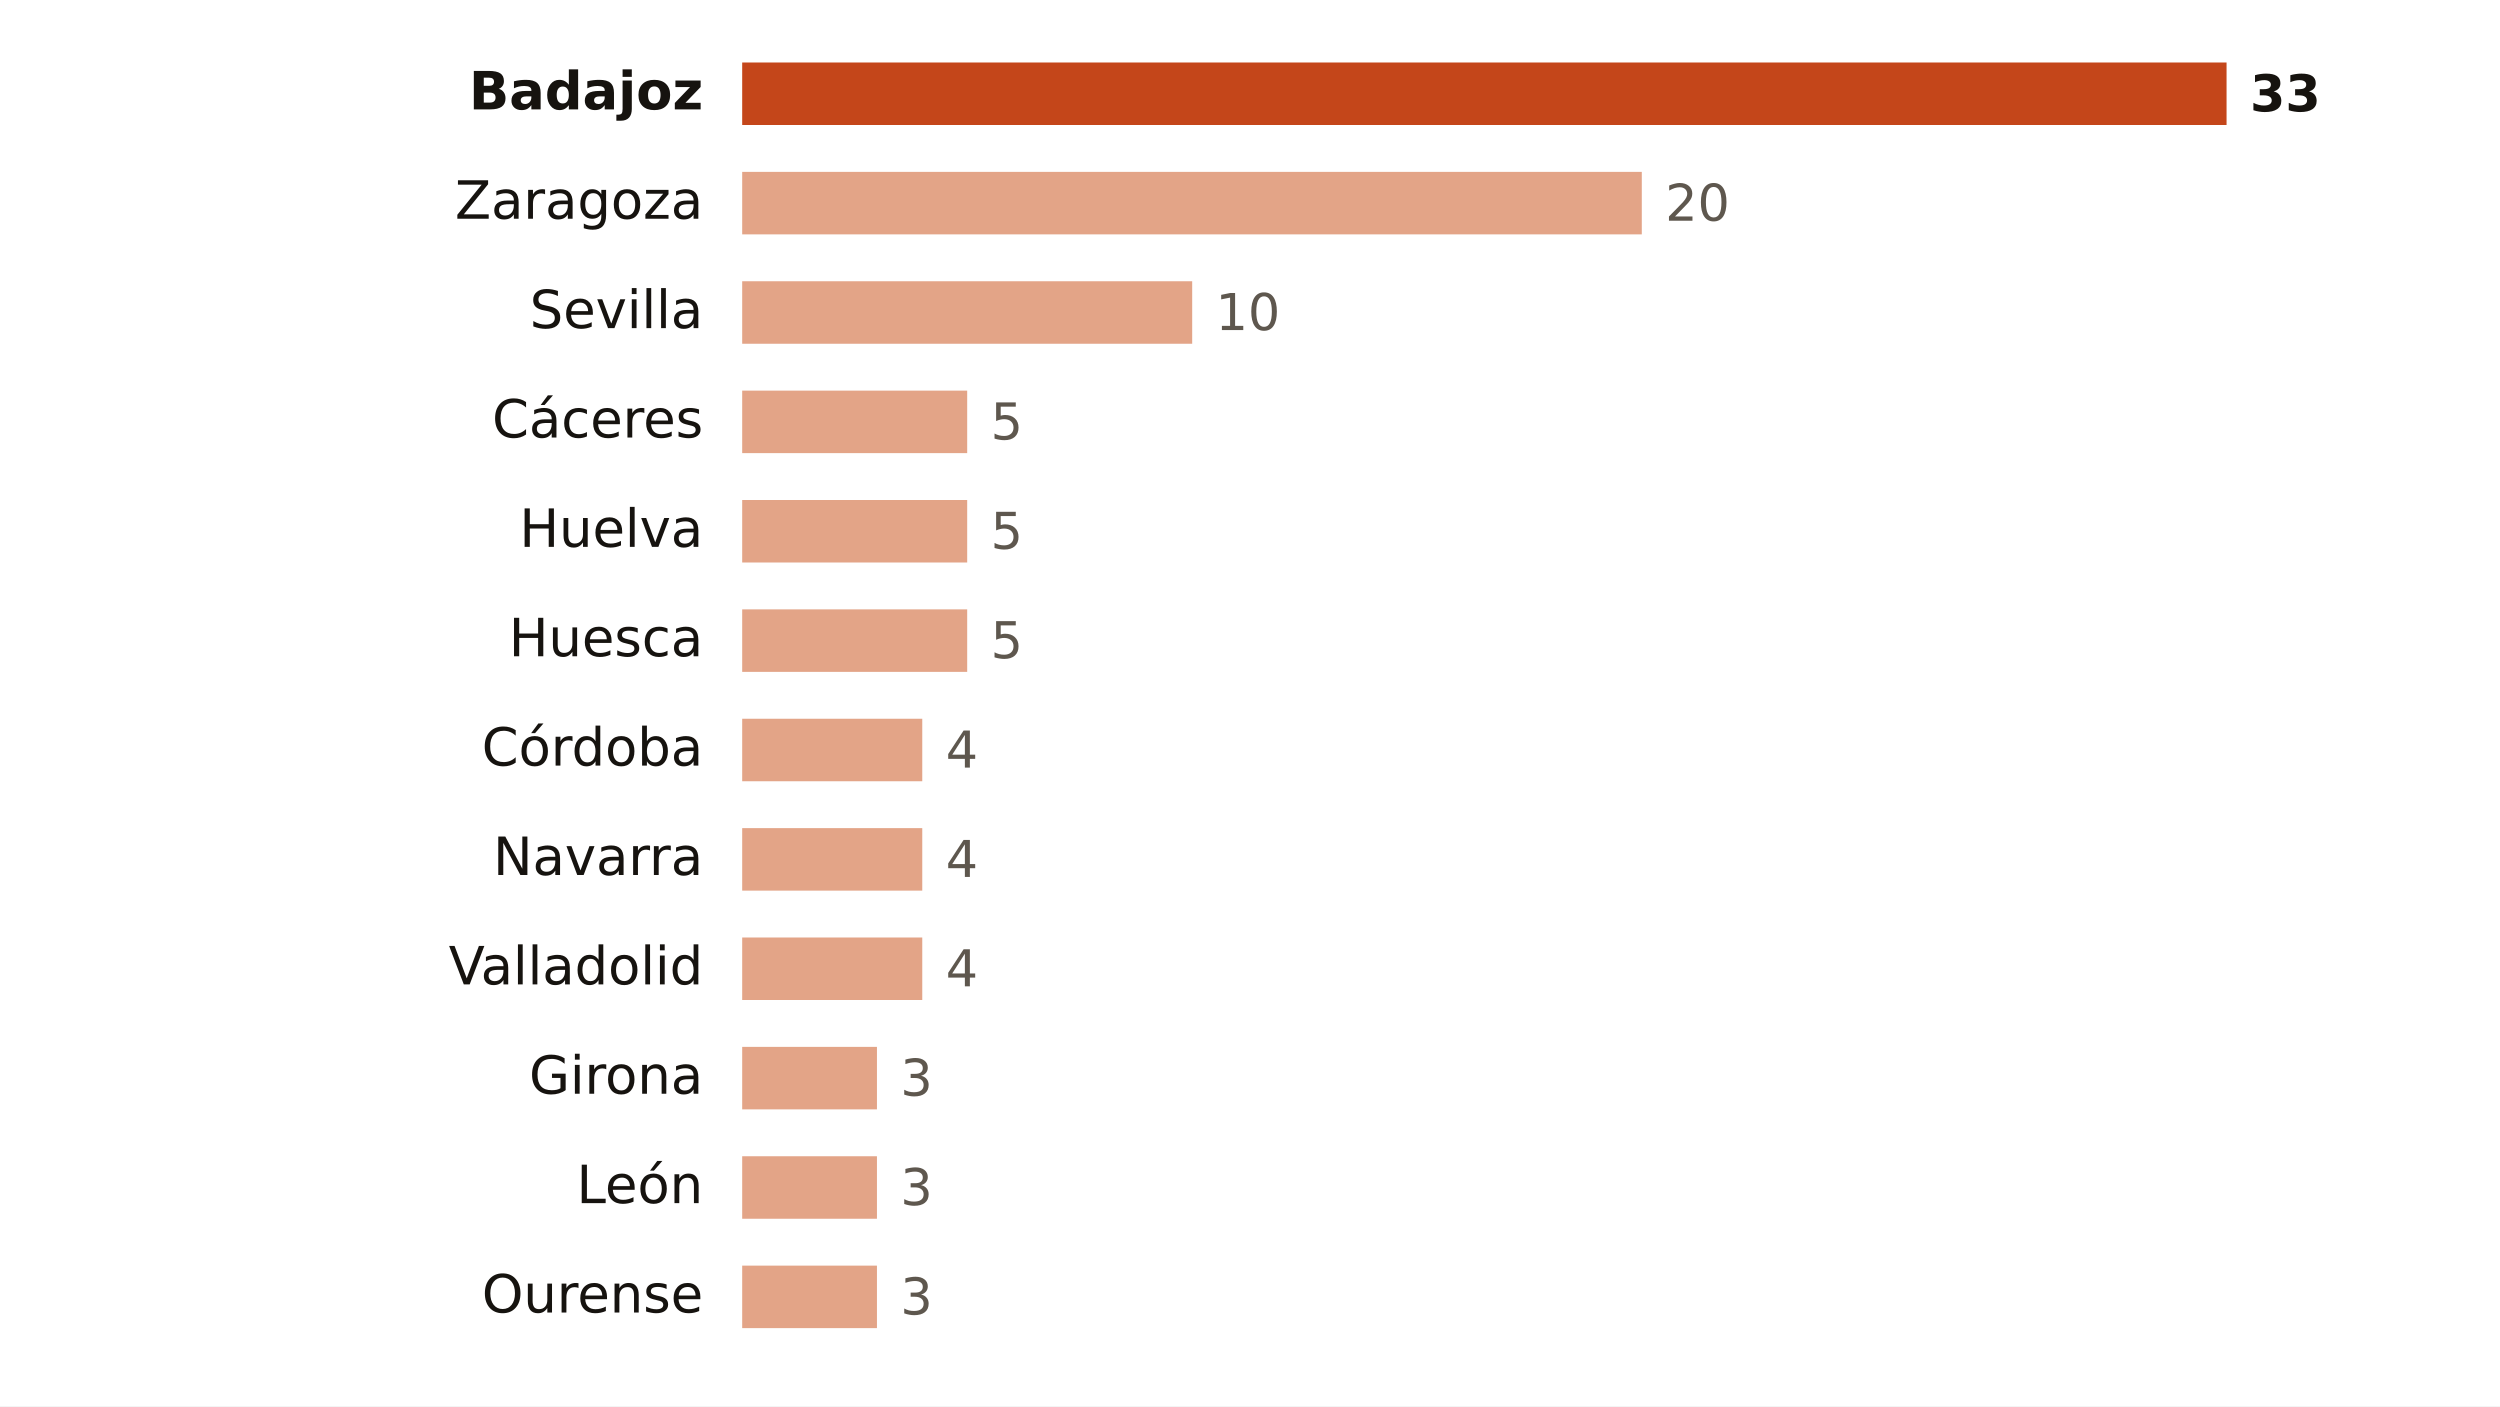
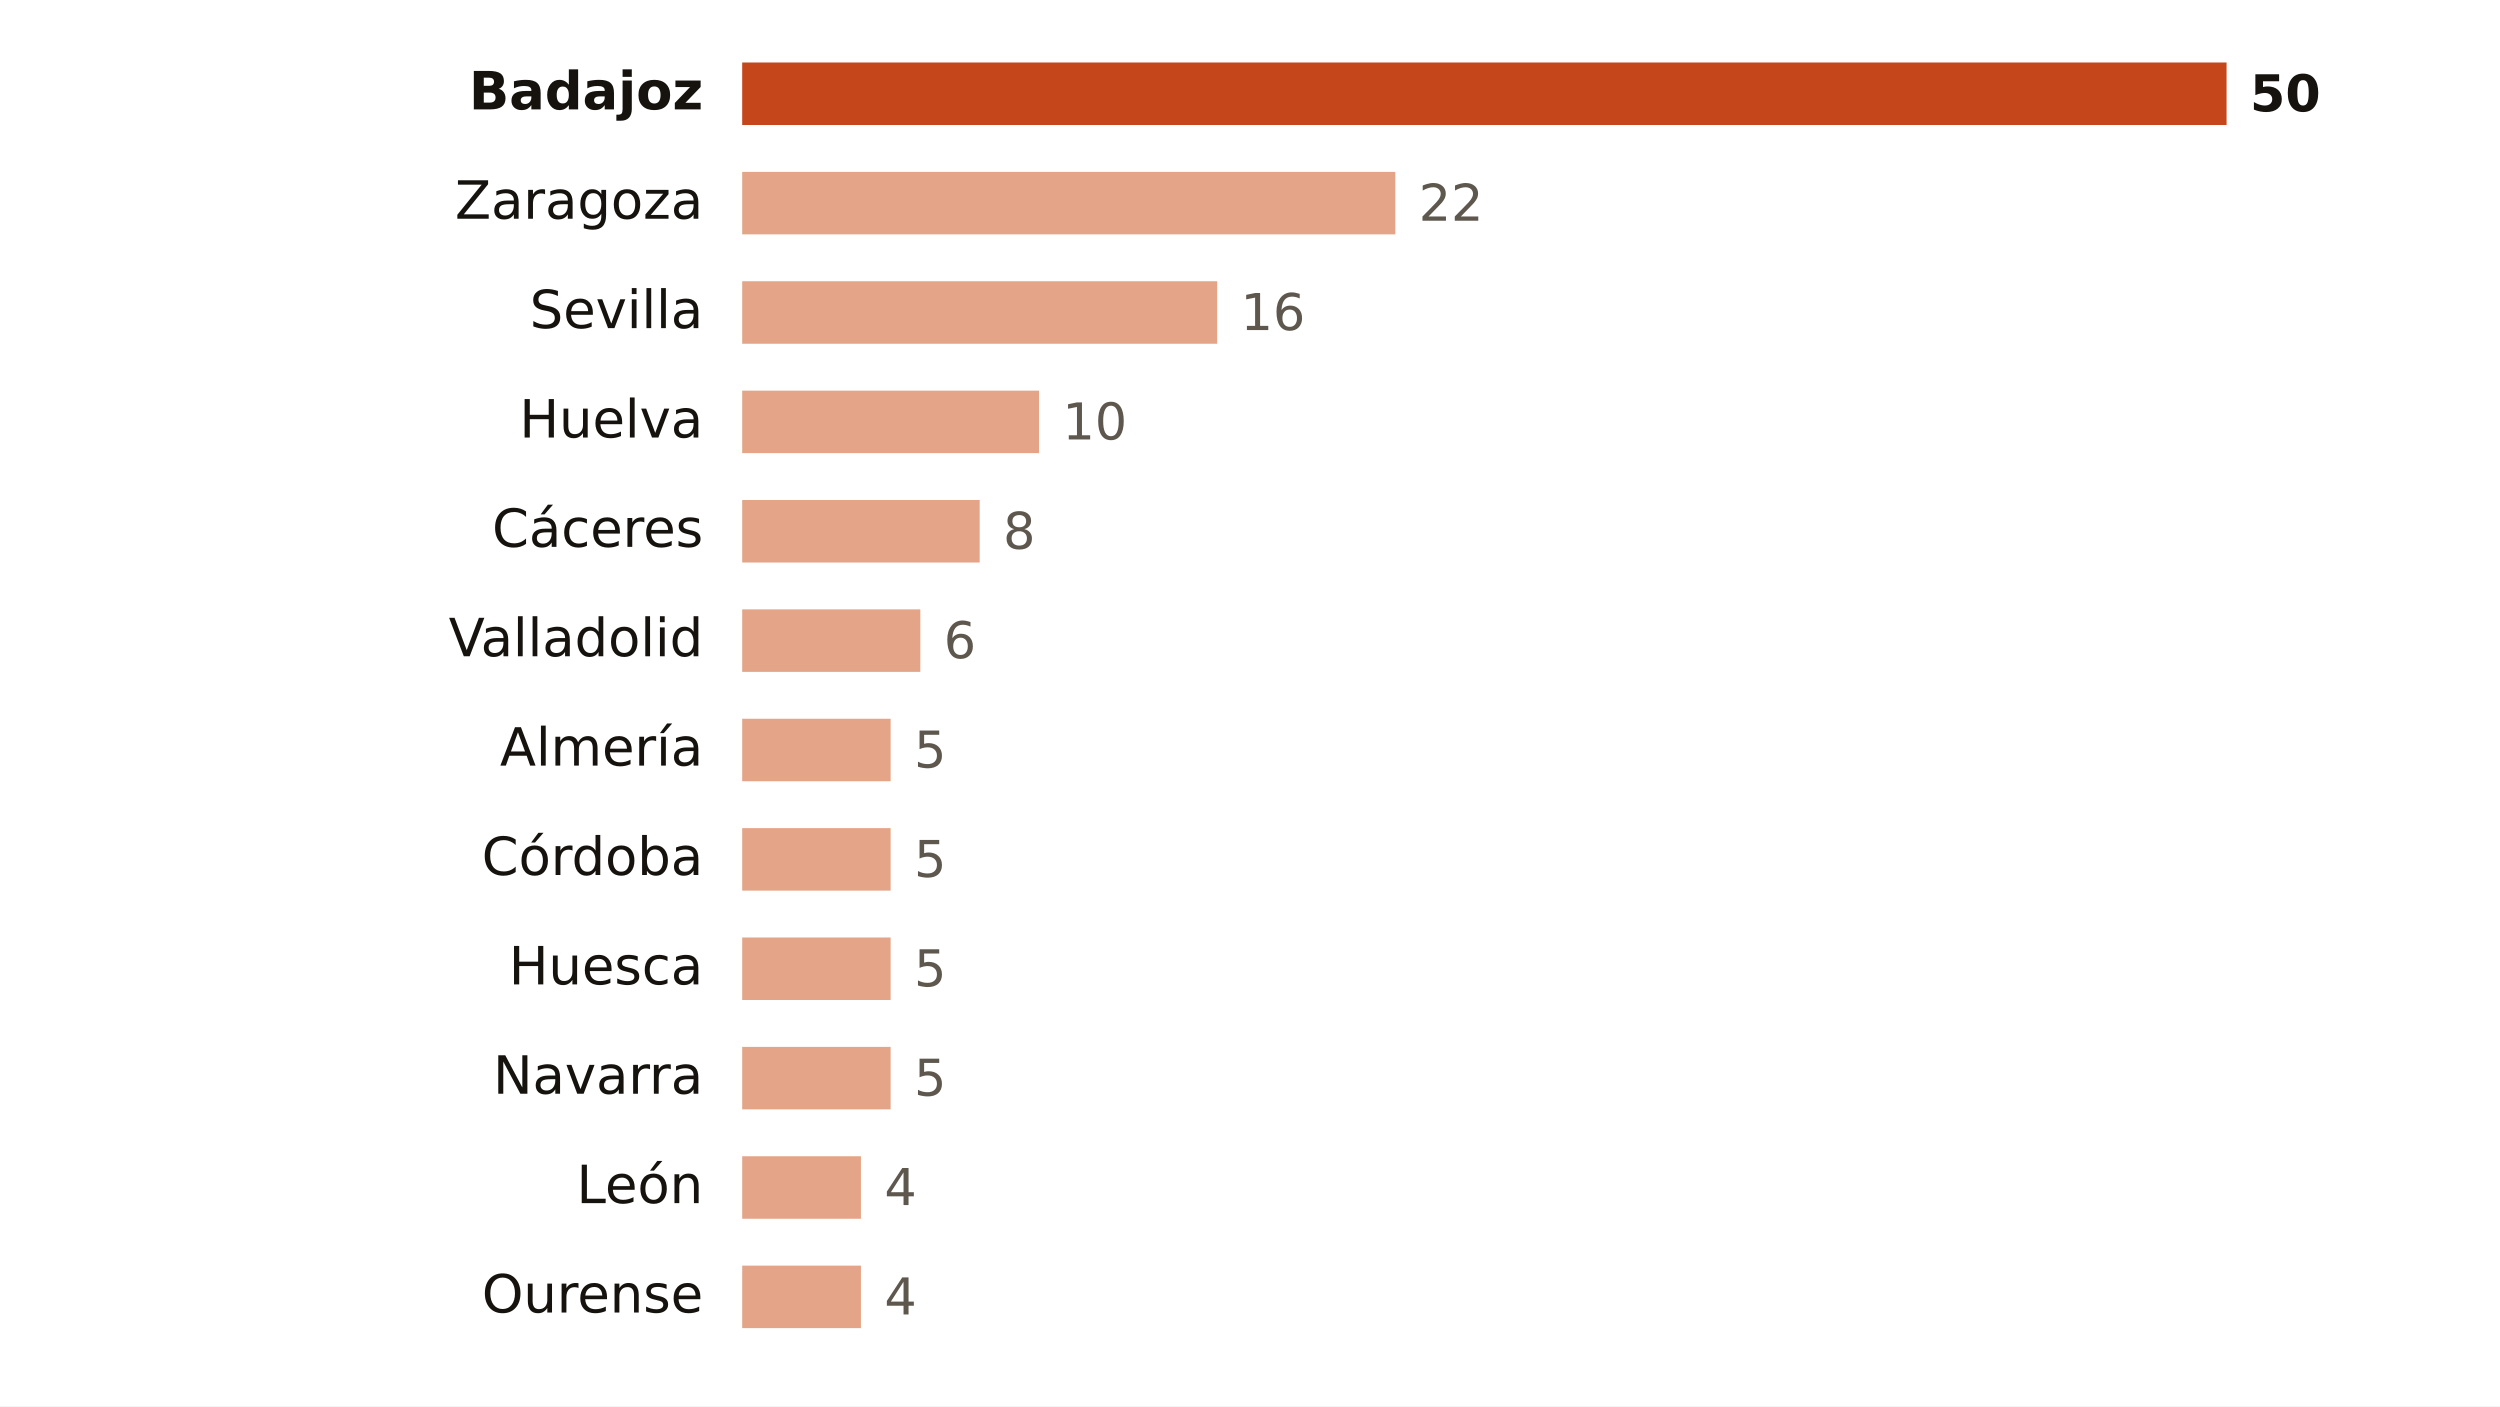
<svg xmlns="http://www.w3.org/2000/svg" viewBox="0 0 640 360" width="640" height="360" role="img" aria-label="Focos de calor por provincia">
  <rect width="640" height="360" fill="#FFFFFF" />
  <text x="180.0" y="28.0" font-size="13.5" fill="#16130F" text-anchor="end" font-weight="600" font-family="Public Sans, DejaVu Sans, Arial, sans-serif">Badajoz</text>
  <rect x="190" y="16" width="380.0" height="16" fill="#C4461A" />
-   <text x="576.0" y="28.5" font-size="13" fill="#16130F" text-anchor="start" font-weight="700" font-family="Public Sans, DejaVu Sans, Arial, sans-serif">33</text>
+   <text x="576.0" y="28.5" font-size="13" fill="#16130F" text-anchor="start" font-weight="700" font-family="Public Sans, DejaVu Sans, Arial, sans-serif">50</text>
  <text x="180.0" y="56.0" font-size="13.5" fill="#16130F" text-anchor="end" font-weight="400" font-family="Public Sans, DejaVu Sans, Arial, sans-serif">Zaragoza</text>
-   <rect x="190" y="44" width="230.3" height="16" fill="#E3A487" />
-   <text x="426.3" y="56.5" font-size="13" fill="#5E574E" text-anchor="start" font-weight="500" font-family="Public Sans, DejaVu Sans, Arial, sans-serif">20</text>
+   <rect x="190" y="44" width="167.2" height="16" fill="#E3A487" />
+   <text x="363.2" y="56.5" font-size="13" fill="#5E574E" text-anchor="start" font-weight="500" font-family="Public Sans, DejaVu Sans, Arial, sans-serif">22</text>
  <text x="180.0" y="84.0" font-size="13.5" fill="#16130F" text-anchor="end" font-weight="400" font-family="Public Sans, DejaVu Sans, Arial, sans-serif">Sevilla</text>
-   <rect x="190" y="72" width="115.2" height="16" fill="#E3A487" />
-   <text x="311.2" y="84.5" font-size="13" fill="#5E574E" text-anchor="start" font-weight="500" font-family="Public Sans, DejaVu Sans, Arial, sans-serif">10</text>
-   <text x="180.0" y="112.0" font-size="13.5" fill="#16130F" text-anchor="end" font-weight="400" font-family="Public Sans, DejaVu Sans, Arial, sans-serif">Cáceres</text>
-   <rect x="190" y="100" width="57.6" height="16" fill="#E3A487" />
-   <text x="253.6" y="112.5" font-size="13" fill="#5E574E" text-anchor="start" font-weight="500" font-family="Public Sans, DejaVu Sans, Arial, sans-serif">5</text>
-   <text x="180.0" y="140.0" font-size="13.5" fill="#16130F" text-anchor="end" font-weight="400" font-family="Public Sans, DejaVu Sans, Arial, sans-serif">Huelva</text>
-   <rect x="190" y="128" width="57.6" height="16" fill="#E3A487" />
-   <text x="253.6" y="140.5" font-size="13" fill="#5E574E" text-anchor="start" font-weight="500" font-family="Public Sans, DejaVu Sans, Arial, sans-serif">5</text>
-   <text x="180.0" y="168.0" font-size="13.5" fill="#16130F" text-anchor="end" font-weight="400" font-family="Public Sans, DejaVu Sans, Arial, sans-serif">Huesca</text>
-   <rect x="190" y="156" width="57.6" height="16" fill="#E3A487" />
-   <text x="253.6" y="168.5" font-size="13" fill="#5E574E" text-anchor="start" font-weight="500" font-family="Public Sans, DejaVu Sans, Arial, sans-serif">5</text>
-   <text x="180.0" y="196.0" font-size="13.5" fill="#16130F" text-anchor="end" font-weight="400" font-family="Public Sans, DejaVu Sans, Arial, sans-serif">Córdoba</text>
-   <rect x="190" y="184" width="46.1" height="16" fill="#E3A487" />
-   <text x="242.1" y="196.5" font-size="13" fill="#5E574E" text-anchor="start" font-weight="500" font-family="Public Sans, DejaVu Sans, Arial, sans-serif">4</text>
-   <text x="180.0" y="224.0" font-size="13.5" fill="#16130F" text-anchor="end" font-weight="400" font-family="Public Sans, DejaVu Sans, Arial, sans-serif">Navarra</text>
-   <rect x="190" y="212" width="46.1" height="16" fill="#E3A487" />
-   <text x="242.1" y="224.5" font-size="13" fill="#5E574E" text-anchor="start" font-weight="500" font-family="Public Sans, DejaVu Sans, Arial, sans-serif">4</text>
-   <text x="180.0" y="252.0" font-size="13.5" fill="#16130F" text-anchor="end" font-weight="400" font-family="Public Sans, DejaVu Sans, Arial, sans-serif">Valladolid</text>
-   <rect x="190" y="240" width="46.1" height="16" fill="#E3A487" />
-   <text x="242.1" y="252.5" font-size="13" fill="#5E574E" text-anchor="start" font-weight="500" font-family="Public Sans, DejaVu Sans, Arial, sans-serif">4</text>
-   <text x="180.0" y="280.0" font-size="13.5" fill="#16130F" text-anchor="end" font-weight="400" font-family="Public Sans, DejaVu Sans, Arial, sans-serif">Girona</text>
-   <rect x="190" y="268" width="34.5" height="16" fill="#E3A487" />
-   <text x="230.5" y="280.5" font-size="13" fill="#5E574E" text-anchor="start" font-weight="500" font-family="Public Sans, DejaVu Sans, Arial, sans-serif">3</text>
+   <rect x="190" y="72" width="121.6" height="16" fill="#E3A487" />
+   <text x="317.6" y="84.5" font-size="13" fill="#5E574E" text-anchor="start" font-weight="500" font-family="Public Sans, DejaVu Sans, Arial, sans-serif">16</text>
+   <text x="180.0" y="112.0" font-size="13.5" fill="#16130F" text-anchor="end" font-weight="400" font-family="Public Sans, DejaVu Sans, Arial, sans-serif">Huelva</text>
+   <rect x="190" y="100" width="76.0" height="16" fill="#E3A487" />
+   <text x="272.0" y="112.5" font-size="13" fill="#5E574E" text-anchor="start" font-weight="500" font-family="Public Sans, DejaVu Sans, Arial, sans-serif">10</text>
+   <text x="180.0" y="140.0" font-size="13.5" fill="#16130F" text-anchor="end" font-weight="400" font-family="Public Sans, DejaVu Sans, Arial, sans-serif">Cáceres</text>
+   <rect x="190" y="128" width="60.8" height="16" fill="#E3A487" />
+   <text x="256.8" y="140.5" font-size="13" fill="#5E574E" text-anchor="start" font-weight="500" font-family="Public Sans, DejaVu Sans, Arial, sans-serif">8</text>
+   <text x="180.0" y="168.0" font-size="13.5" fill="#16130F" text-anchor="end" font-weight="400" font-family="Public Sans, DejaVu Sans, Arial, sans-serif">Valladolid</text>
+   <rect x="190" y="156" width="45.6" height="16" fill="#E3A487" />
+   <text x="241.6" y="168.5" font-size="13" fill="#5E574E" text-anchor="start" font-weight="500" font-family="Public Sans, DejaVu Sans, Arial, sans-serif">6</text>
+   <text x="180.0" y="196.0" font-size="13.5" fill="#16130F" text-anchor="end" font-weight="400" font-family="Public Sans, DejaVu Sans, Arial, sans-serif">Almería</text>
+   <rect x="190" y="184" width="38.0" height="16" fill="#E3A487" />
+   <text x="234.0" y="196.5" font-size="13" fill="#5E574E" text-anchor="start" font-weight="500" font-family="Public Sans, DejaVu Sans, Arial, sans-serif">5</text>
+   <text x="180.0" y="224.0" font-size="13.5" fill="#16130F" text-anchor="end" font-weight="400" font-family="Public Sans, DejaVu Sans, Arial, sans-serif">Córdoba</text>
+   <rect x="190" y="212" width="38.0" height="16" fill="#E3A487" />
+   <text x="234.0" y="224.5" font-size="13" fill="#5E574E" text-anchor="start" font-weight="500" font-family="Public Sans, DejaVu Sans, Arial, sans-serif">5</text>
+   <text x="180.0" y="252.0" font-size="13.5" fill="#16130F" text-anchor="end" font-weight="400" font-family="Public Sans, DejaVu Sans, Arial, sans-serif">Huesca</text>
+   <rect x="190" y="240" width="38.0" height="16" fill="#E3A487" />
+   <text x="234.0" y="252.5" font-size="13" fill="#5E574E" text-anchor="start" font-weight="500" font-family="Public Sans, DejaVu Sans, Arial, sans-serif">5</text>
+   <text x="180.0" y="280.0" font-size="13.5" fill="#16130F" text-anchor="end" font-weight="400" font-family="Public Sans, DejaVu Sans, Arial, sans-serif">Navarra</text>
+   <rect x="190" y="268" width="38.0" height="16" fill="#E3A487" />
+   <text x="234.0" y="280.5" font-size="13" fill="#5E574E" text-anchor="start" font-weight="500" font-family="Public Sans, DejaVu Sans, Arial, sans-serif">5</text>
  <text x="180.0" y="308.0" font-size="13.5" fill="#16130F" text-anchor="end" font-weight="400" font-family="Public Sans, DejaVu Sans, Arial, sans-serif">León</text>
-   <rect x="190" y="296" width="34.5" height="16" fill="#E3A487" />
-   <text x="230.5" y="308.5" font-size="13" fill="#5E574E" text-anchor="start" font-weight="500" font-family="Public Sans, DejaVu Sans, Arial, sans-serif">3</text>
+   <rect x="190" y="296" width="30.4" height="16" fill="#E3A487" />
+   <text x="226.4" y="308.5" font-size="13" fill="#5E574E" text-anchor="start" font-weight="500" font-family="Public Sans, DejaVu Sans, Arial, sans-serif">4</text>
  <text x="180.0" y="336.0" font-size="13.5" fill="#16130F" text-anchor="end" font-weight="400" font-family="Public Sans, DejaVu Sans, Arial, sans-serif">Ourense</text>
-   <rect x="190" y="324" width="34.5" height="16" fill="#E3A487" />
-   <text x="230.5" y="336.5" font-size="13" fill="#5E574E" text-anchor="start" font-weight="500" font-family="Public Sans, DejaVu Sans, Arial, sans-serif">3</text>
+   <rect x="190" y="324" width="30.4" height="16" fill="#E3A487" />
+   <text x="226.4" y="336.5" font-size="13" fill="#5E574E" text-anchor="start" font-weight="500" font-family="Public Sans, DejaVu Sans, Arial, sans-serif">4</text>
</svg>
